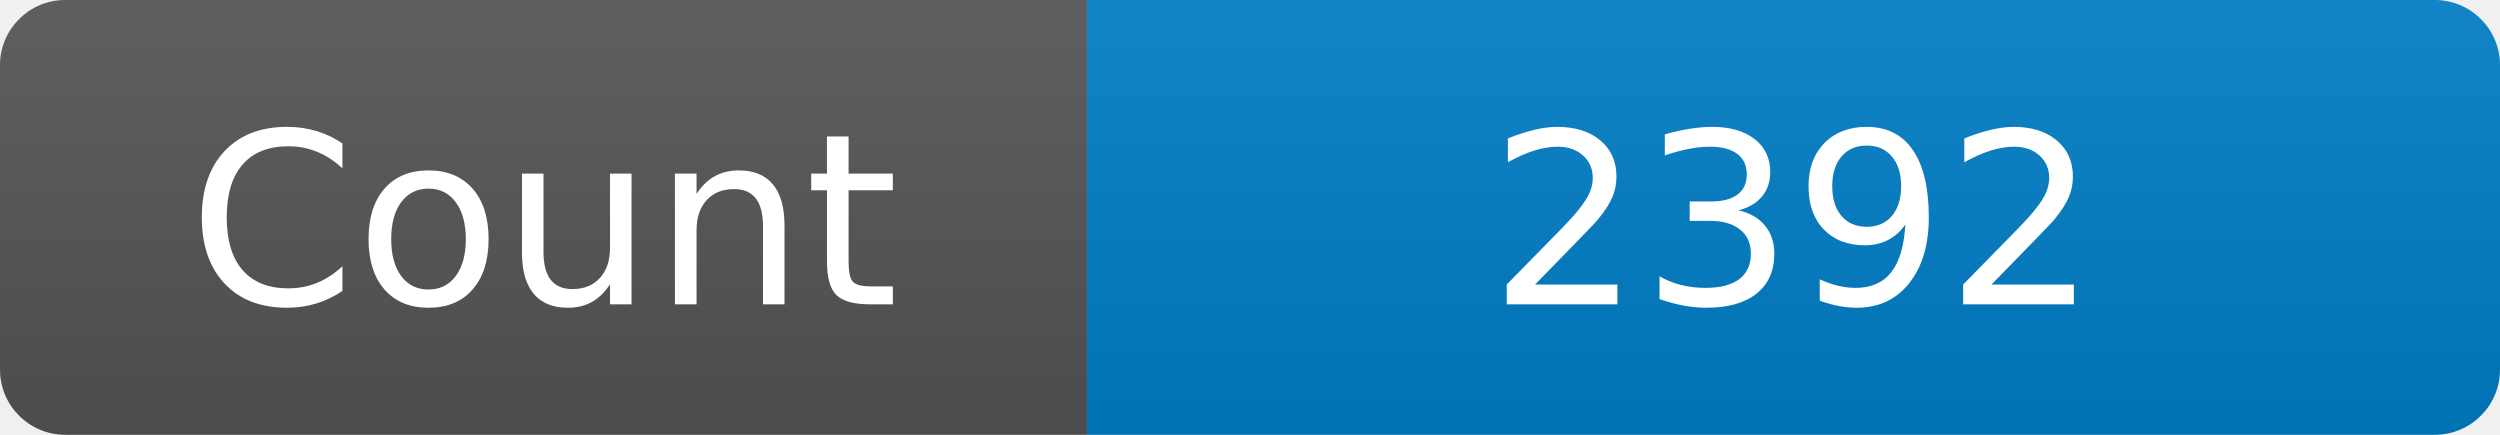
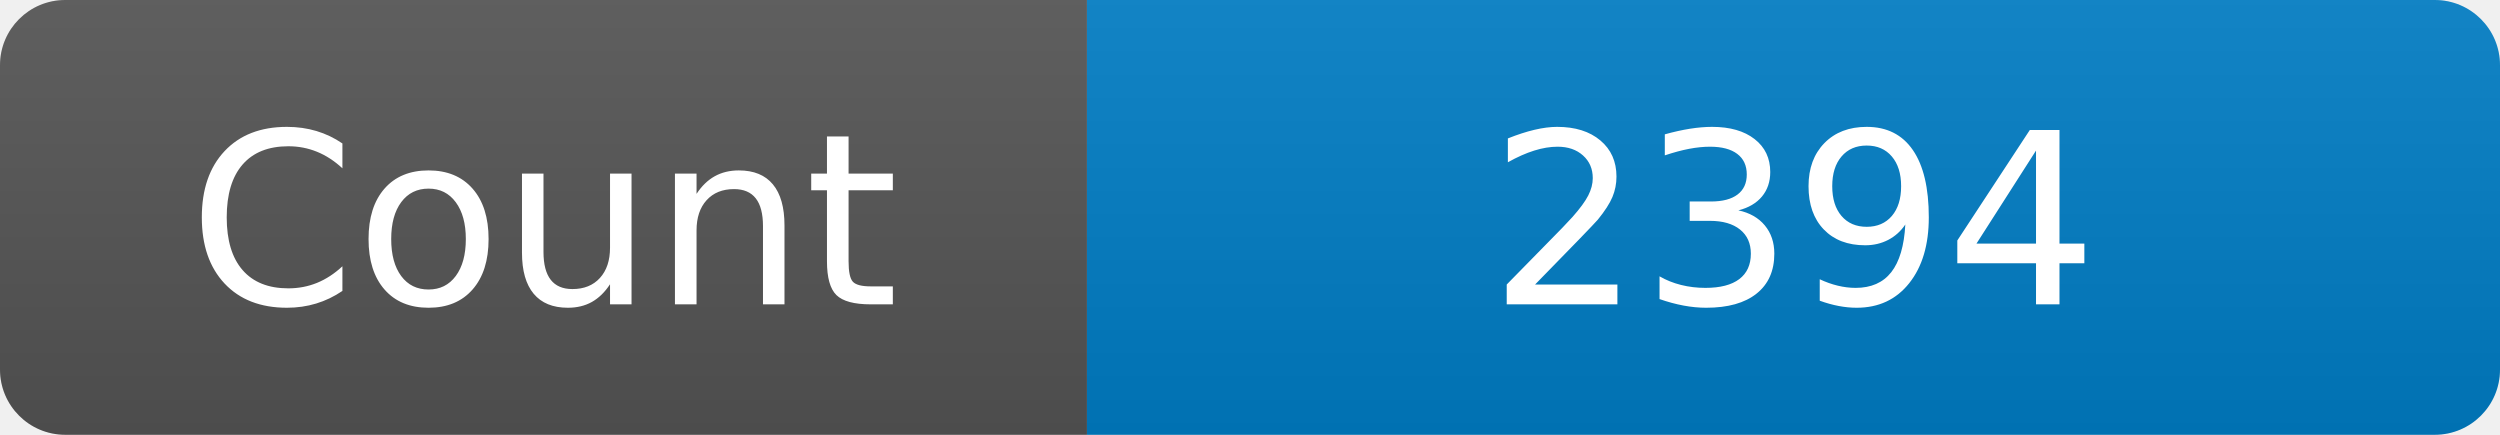
<svg xmlns="http://www.w3.org/2000/svg" width="115" height="20" role="img" aria-label="Maintained?: yes">
  <linearGradient id="s" x2="0" y2="100%">
    <stop offset="0" stop-color="#bbb" stop-opacity=".1" />
    <stop offset="1" stop-opacity=".1" />
  </linearGradient>
  <clipPath id="r">
    <rect width="115" height="20" rx="3" fill="#fff" />
  </clipPath>
  <g clip-path="url(#r)">
    <rect width="50" height="20" fill="#555" />
    <rect x="50" width="160" height="20" fill="#007ec6" />
    <rect width="115" height="20" fill="url(#s)" />
  </g>
  <g fill="#fff" text-anchor="middle" font-family="Verdana,Geneva,DejaVu Sans,sans-serif" font-size="110">
    <text x="250" y="140" transform="scale(.1)" fill="#fff">Count</text>
-     <text x="825" y="140" transform="scale(.1)" fill="#fff">2392</text>
+     <text x="825" y="140" transform="scale(.1)" fill="#fff">2394</text>
  </g>
</svg>
